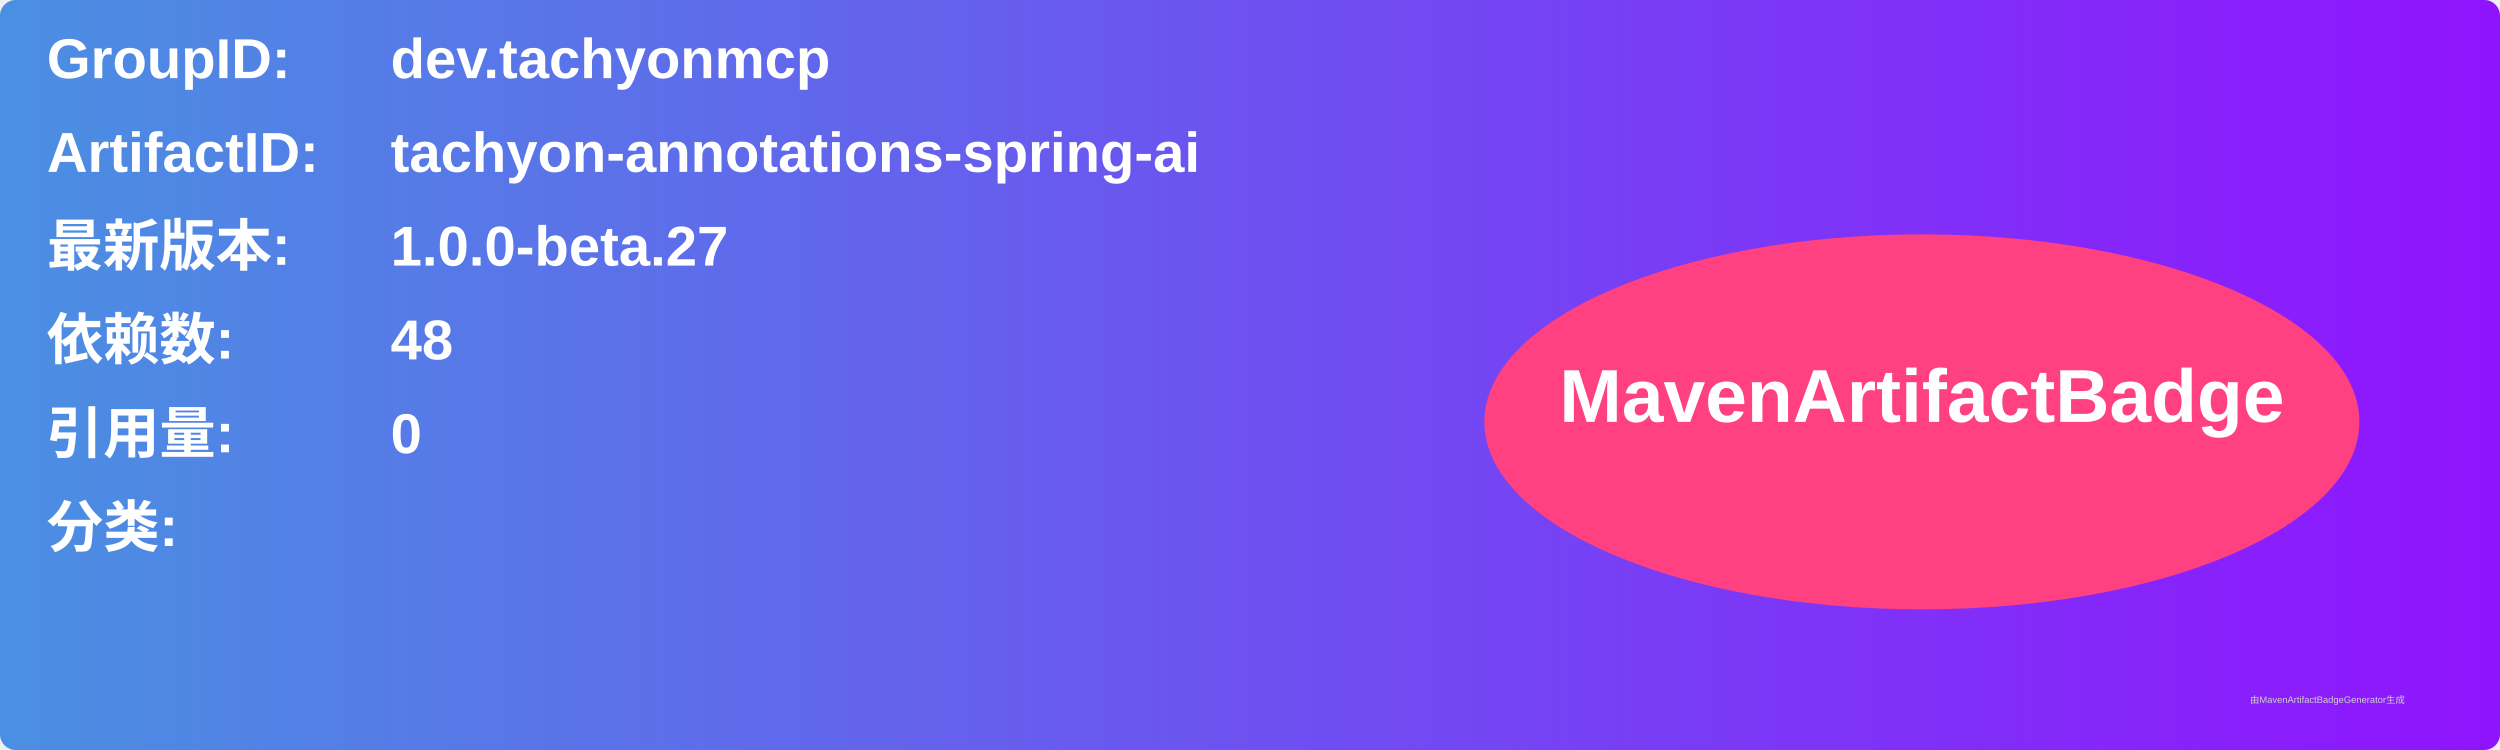
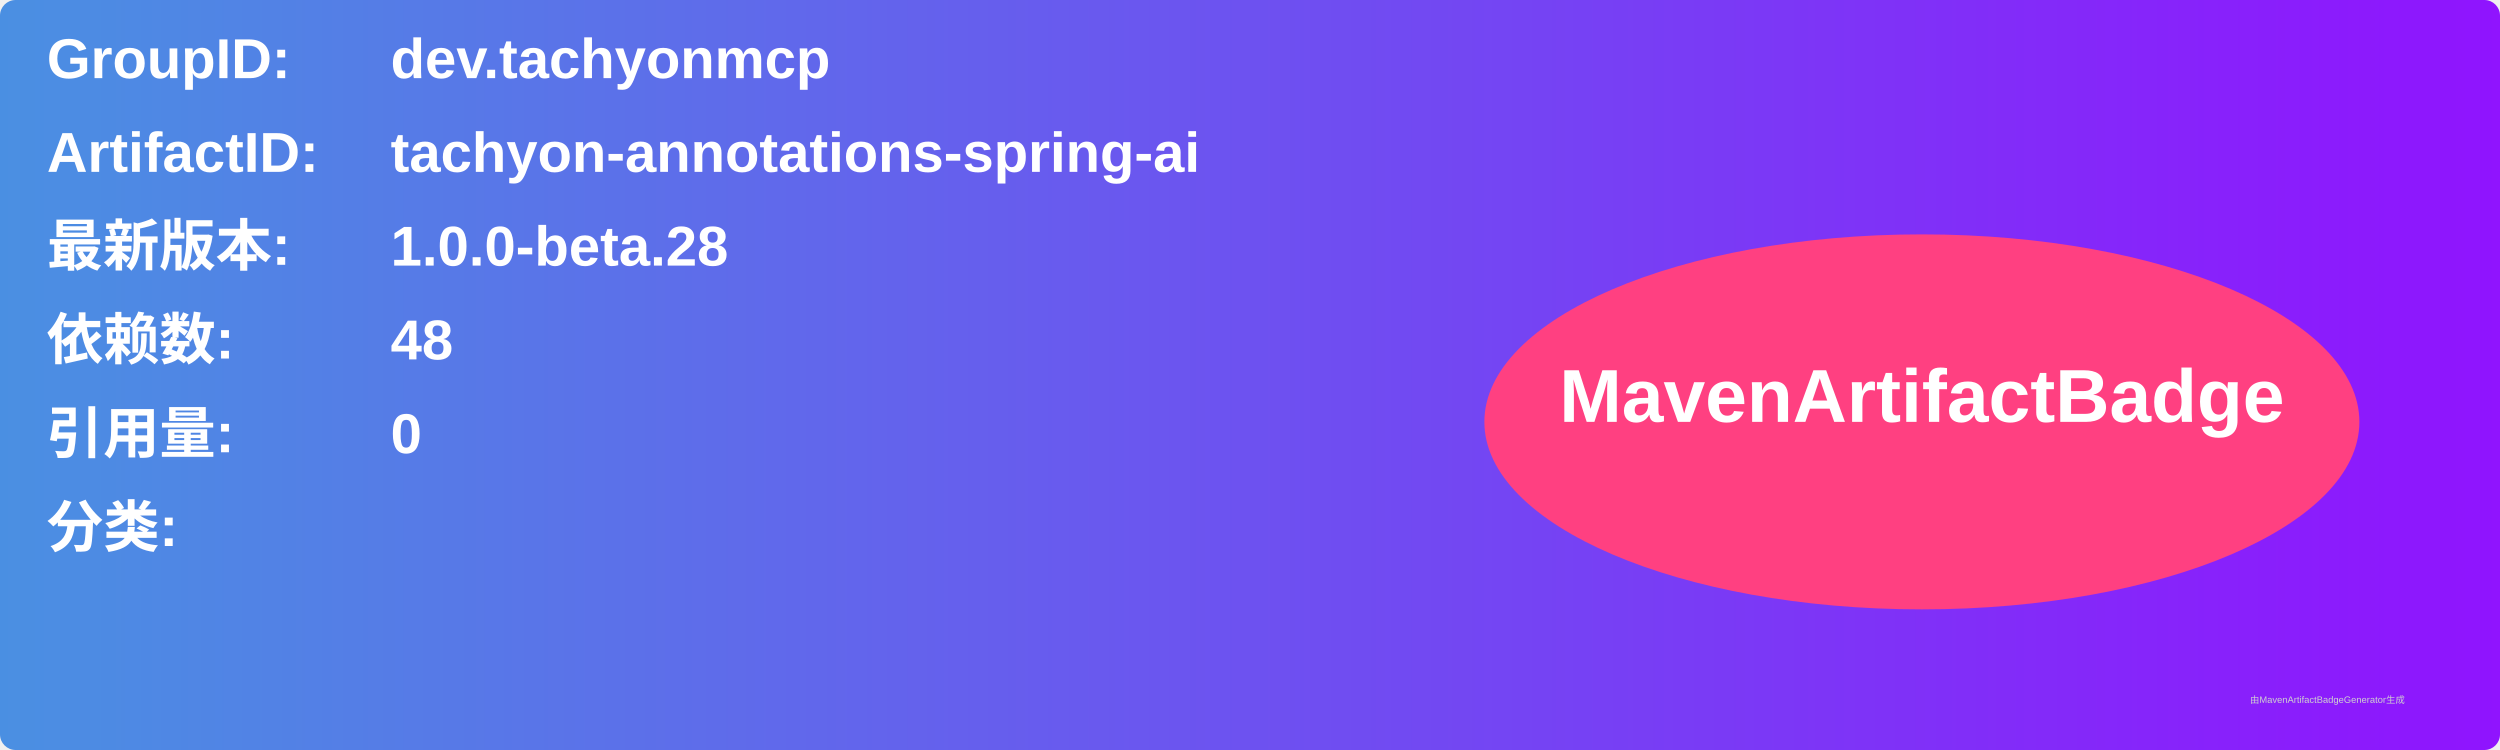
<svg xmlns="http://www.w3.org/2000/svg" width="800" height="240" viewBox="0 0 800 240">
  <linearGradient id="grad" x1="0%" y1="0%" x2="100%" y2="0%">
    <stop offset="0%" stop-color="#4a90e2" />
    <stop offset="100%" stop-color="#9013fe" />
  </linearGradient>
  <rect width="100%" height="100%" rx="5" ry="5" fill="url(#grad)" />
  <g transform="translate(15, 15)">
    <text x="0" y="10" font-family="Arial" font-size="18" fill="white" font-weight="bold" width="260">GroupID:</text>
    <text x="110" y="10" font-family="Arial" font-size="18" fill="white" font-weight="bold" width="460">dev.tachyonmcp</text>
    <text x="0" y="40" font-family="Arial" font-size="18" fill="white" font-weight="bold" width="260">ArtifactID:</text>
    <text x="110" y="40" font-family="Arial" font-size="18" fill="white" font-weight="bold" width="460">tachyon-annotations-spring-ai</text>
    <text x="0" y="70" font-family="Arial" font-size="18" fill="white" font-weight="bold">最新版本:</text>
    <text x="110" y="70" font-family="Arial" font-size="18" fill="white" font-weight="bold">
-       <tspan font-weight="bold">1.0.0-beta.27</tspan>
+       <tspan font-weight="bold">1.0.0-beta.28</tspan>
    </text>
    <text x="0" y="100" font-family="Arial" font-size="18" fill="white" font-weight="bold">依赖数: </text>
    <text x="110" y="100" font-family="Arial" font-size="18" fill="white">
      <tspan font-weight="bold">48</tspan>
    </text>
    <text x="0" y="130" font-family="Arial" font-size="18" fill="white" font-weight="bold">引用量: </text>
    <text x="110" y="130" font-family="Arial" font-size="18" fill="white">
      <tspan font-weight="bold">0</tspan>
    </text>
    <text x="0" y="160" font-family="Arial" font-size="18" fill="white" font-weight="bold">分类:</text>
    <text x="10" y="190" font-family="Arial" font-size="10" fill="white">
      <tspan font-weight="bold" />
    </text>
    <ellipse cx="600" cy="120" rx="140" ry="60" fill="#ff4081" />
    <text x="600" y="120" text-anchor="middle" font-family="Arial" font-size="24" fill="white" font-weight="bold">MavenArtifactBadge</text>
  </g>
  <text x="720" y="225" font-family="Arial" font-size="3" fill="#d0d0d0">由MavenArtifactBadgeGenerator生成</text>
</svg>
